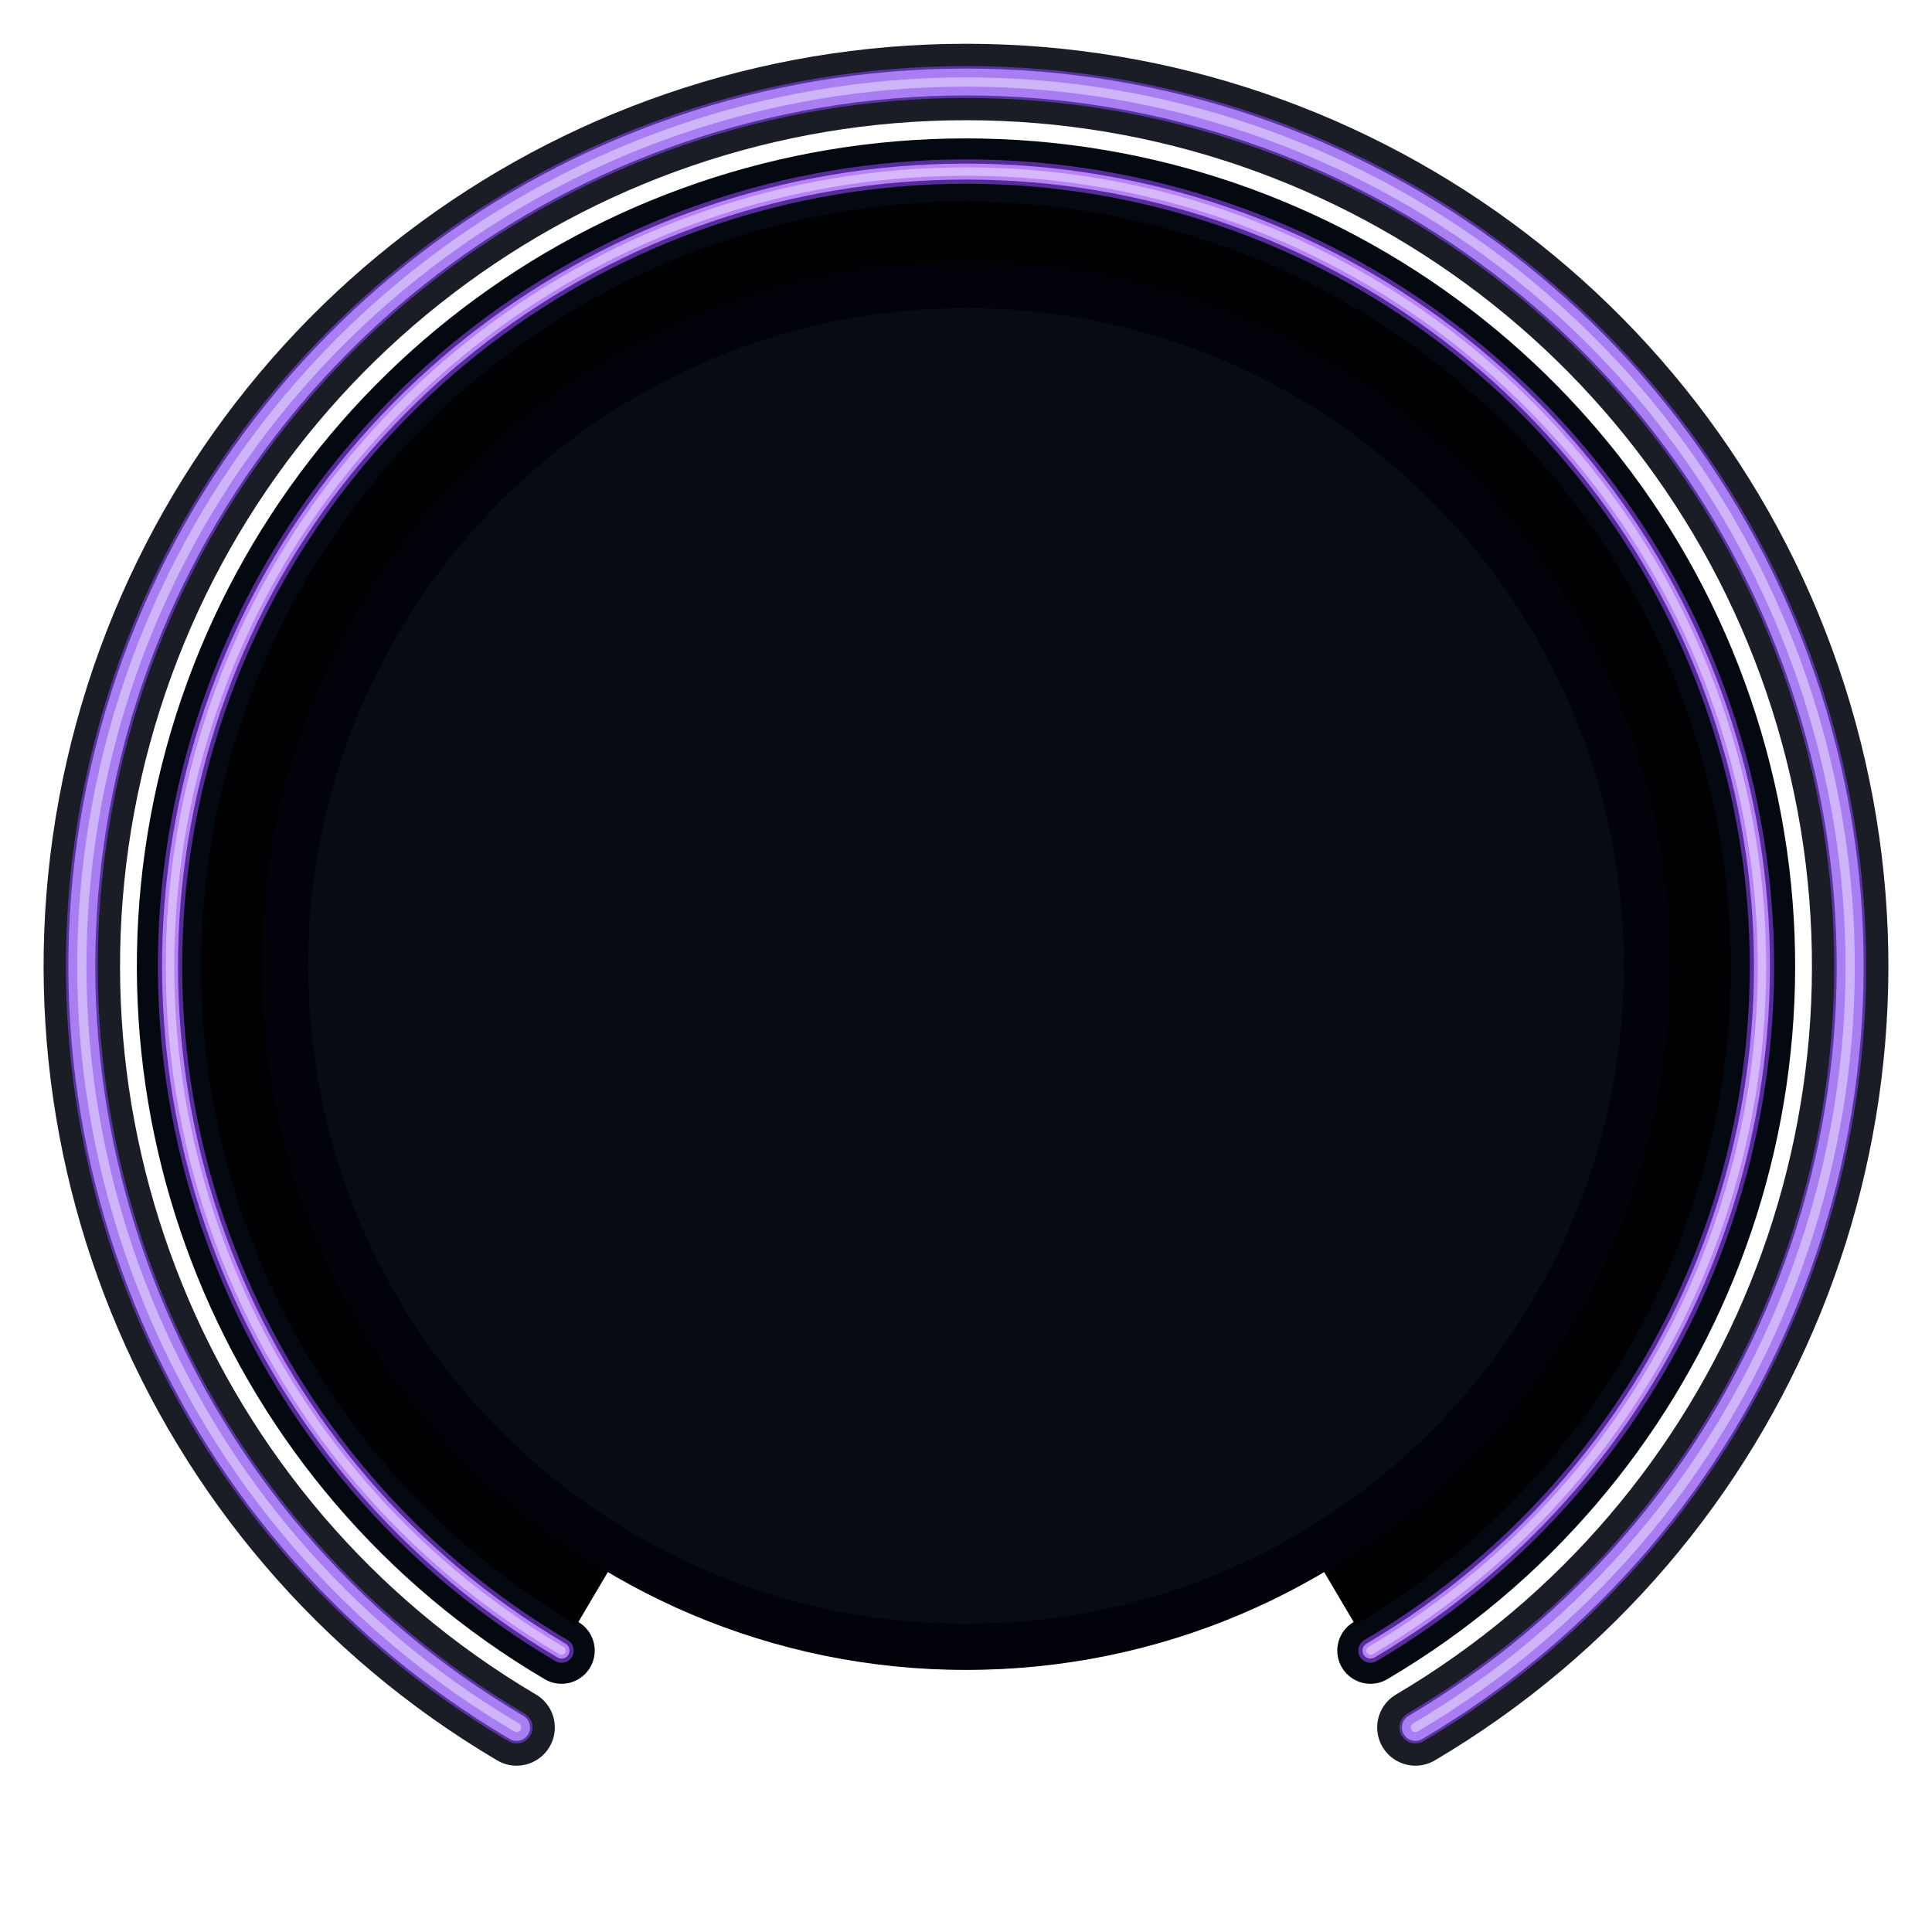
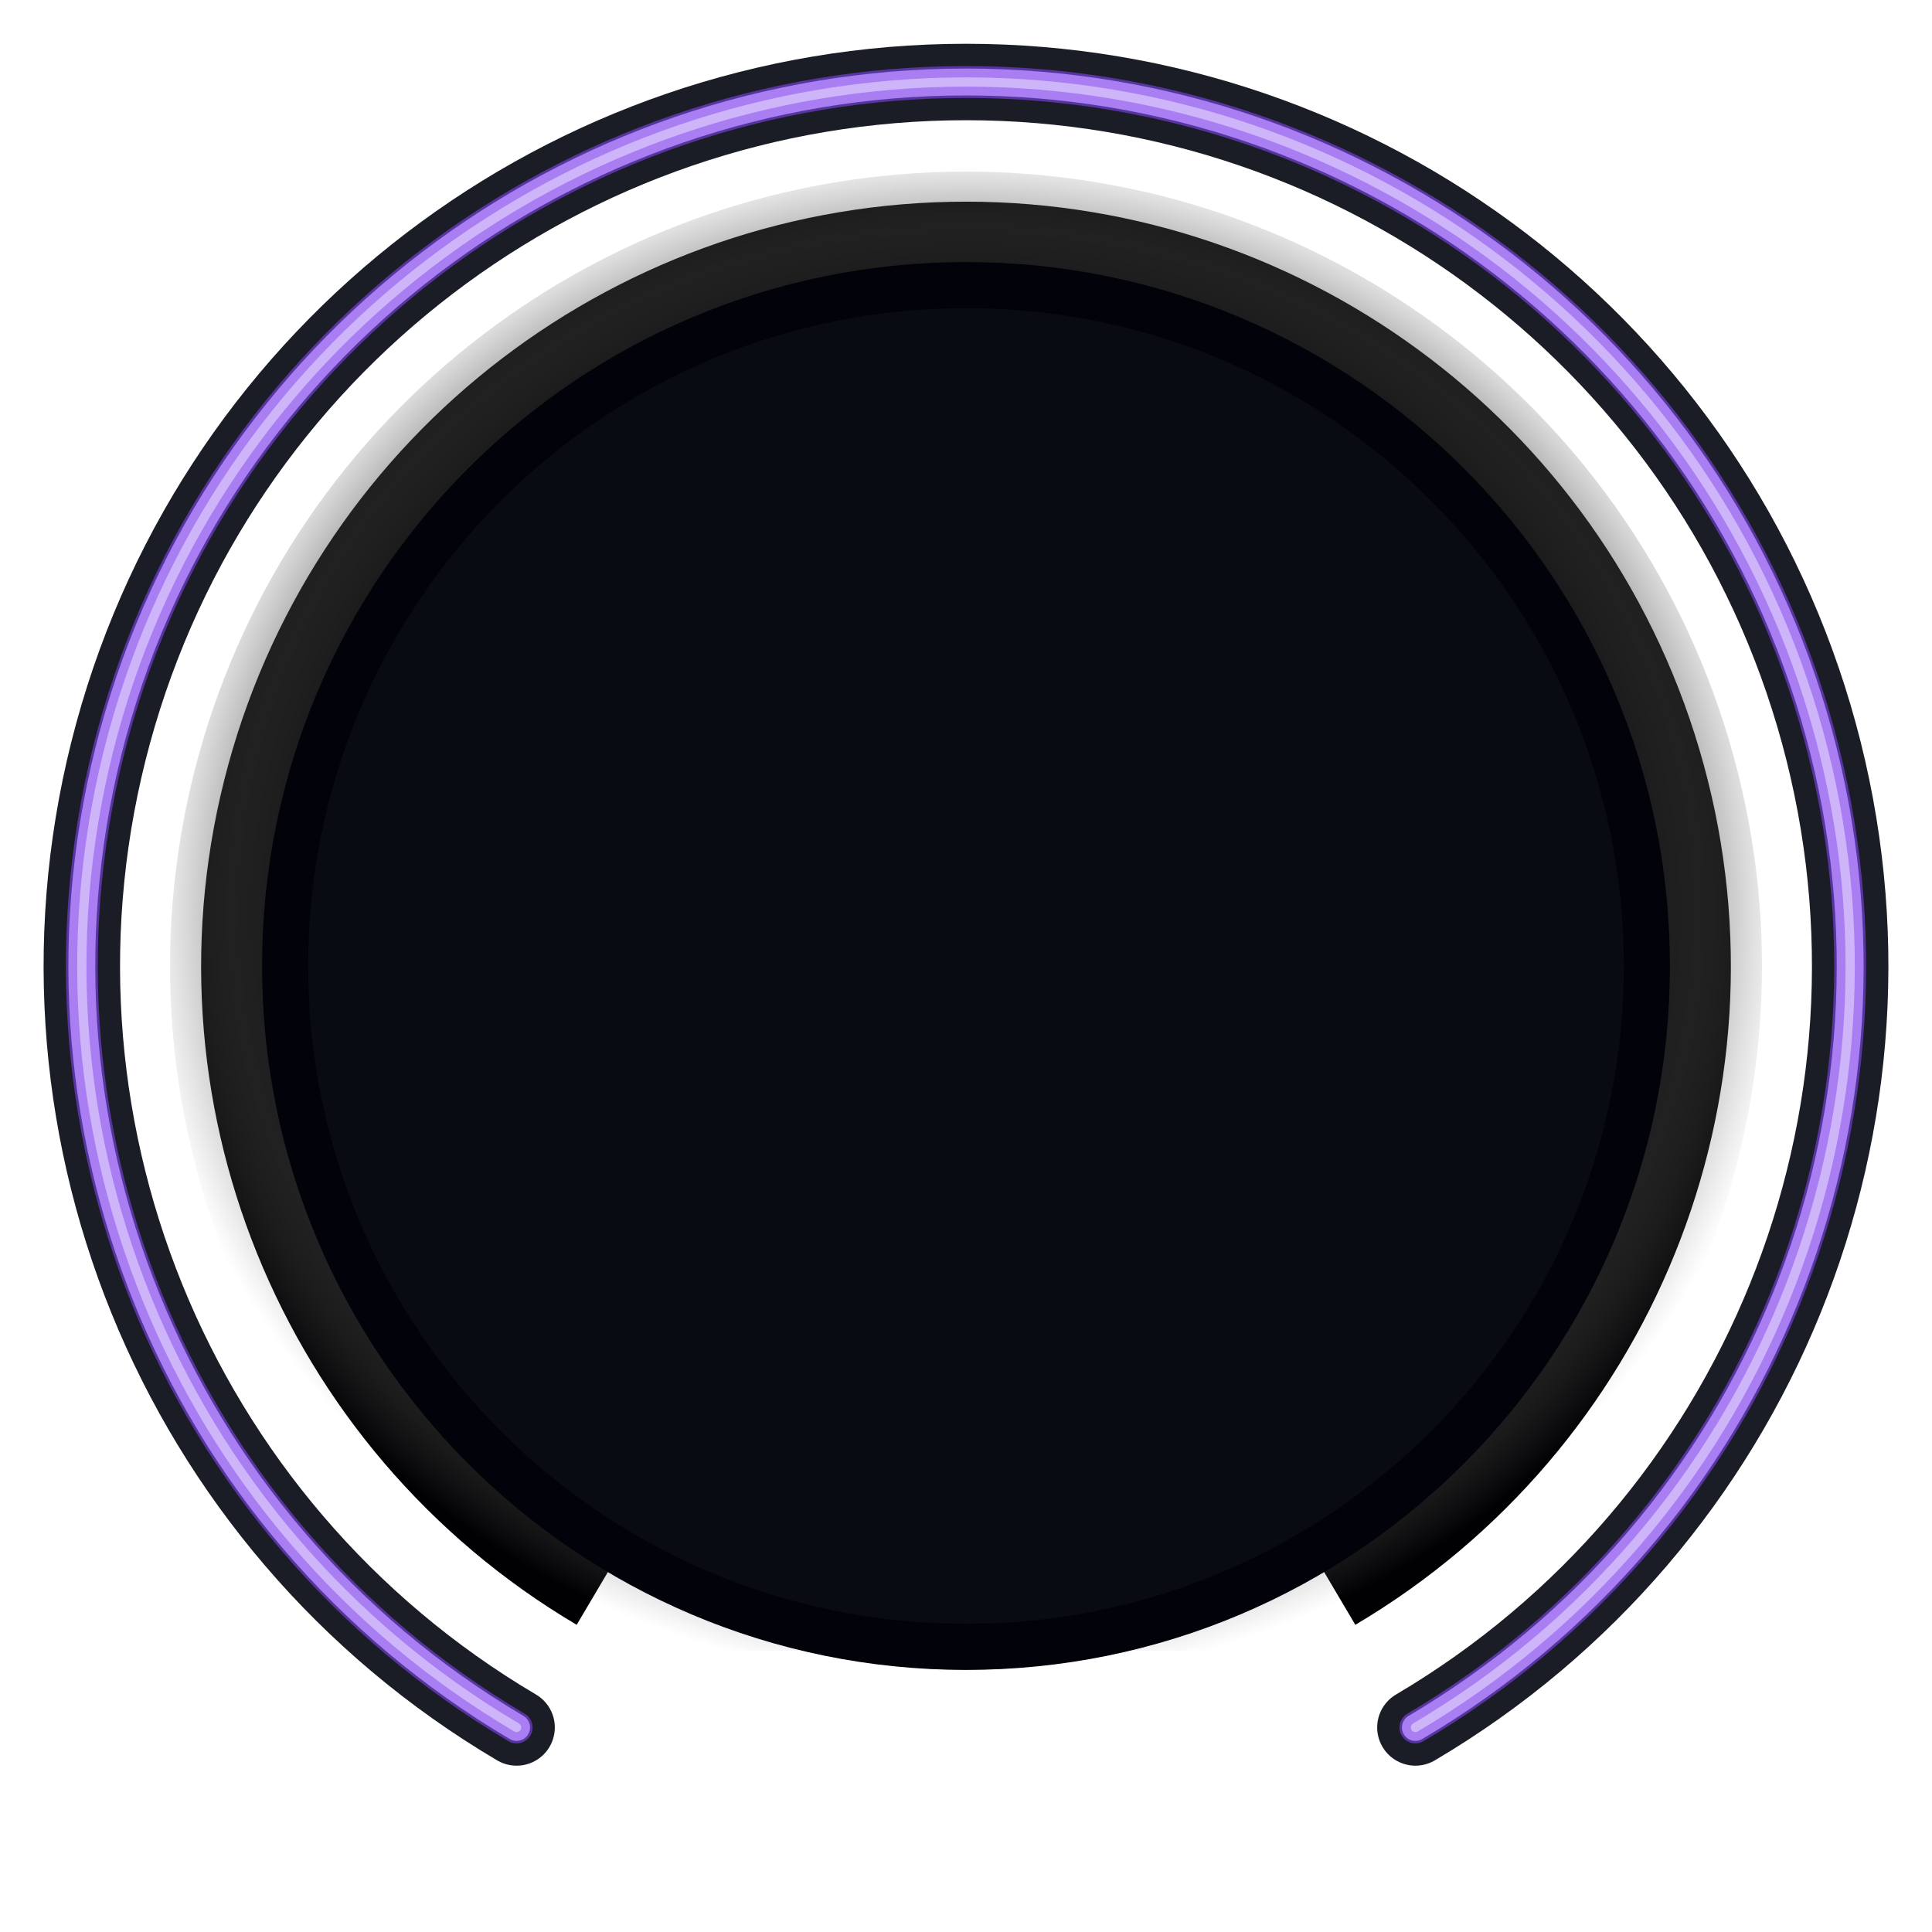
- <svg xmlns="http://www.w3.org/2000/svg" width="46" height="46" viewBox="0 0 46 46" version="1.1" id="svg72">
-   <defs id="defs72" />
+ <svg xmlns="http://www.w3.org/2000/svg" xmlns:xlink="http://www.w3.org/1999/xlink" width="46" height="46" viewBox="0 0 46 46" version="1.1" id="svg72">
+   <defs id="defs72">
+     <linearGradient id="linearGradient1">
+       <stop style="stop-color:#000000;stop-opacity:1;" offset="0.754" id="stop1" />
+       <stop style="stop-color:#808080;stop-opacity:0;" offset="1" id="stop2" />
+     </linearGradient>
+     <radialGradient xlink:href="#linearGradient1" id="radialGradient2" cx="23" cy="21.694" fx="23" fy="21.694" r="19.741" gradientTransform="matrix(1,0,0,0.9318609,0,1.478217)" gradientUnits="userSpaceOnUse" />
+   </defs>
  <rect x="0" y="0" width="46" height="46" fill="none" id="rect1" />
  <circle cx="23" cy="23" r="22.8" fill="#050713" opacity="0.42" id="circle1" style="display:none" />
  <circle cx="23" cy="21" r="18.7" fill="#0a0d18" opacity="0.16" id="circle2" style="display:none" />
  <g fill="none" stroke-linecap="round" stroke-linejoin="round" id="g12" style="display:inline">
    <path d="m 12.3,41.13 a 21.05,21.05 0 1 1 21.4,0" stroke="#060914" stroke-width="1.82" opacity="0.92" id="path2" />
    <path d="m 12.3,41.13 a 21.05,21.05 0 1 1 21.4,0" stroke="#7d43e8" stroke-width="0.76" opacity="0.62" id="path3" />
    <path d="m 12.3,41.13 a 21.05,21.05 0 1 1 21.4,0" stroke="#b58aff" stroke-width="0.64" opacity="0.86" id="path4" />
    <path d="m 12.3,41.13 a 21.05,21.05 0 1 1 21.4,0" stroke="#ebe0ff" stroke-width="0.22" opacity="0.56" id="path5" />
-     <path d="m 13.37,39.3 a 18.95,18.92 0 1 1 19.26,0" stroke="#040811" stroke-width="1.58" opacity="1" id="path6" />
-     <path d="m 13.37,39.3 a 18.95,18.92 0 1 1 19.26,0" stroke="#8842ef" stroke-width="0.58" opacity="0.62" id="path7" />
-     <path d="m 13.37,39.3 a 18.95,18.92 0 1 1 19.26,0" stroke="#c18cff" stroke-width="0.38" opacity="0.9" id="path8" />
-     <path d="m 13.37,39.3 a 18.95,18.92 0 1 1 19.26,0" stroke="#f0dcff" stroke-width="0.2" opacity="0.58" id="path9" />
    <path d="m 14.55,37.3 a 16.6,16.6 0 1 1 16.9,0" stroke="#010103" stroke-width="2.22" opacity="1" id="path10" style="stroke-linecap:butt;stroke-width:3.22;stroke-dasharray:none" />
    <path d="m 14.88,36.73 a 15.95,15.95 0 1 1 16.24,0" stroke="#7a35e6" stroke-width="1.18" opacity="0.52" id="path11" style="display:none" />
    <path d="m 14.88,36.73 a 15.95,15.95 0 1 1 16.24,0" stroke="#c79aff" stroke-width="0.44" opacity="0.88" id="path12" style="display:none" />
+     <path d="m 13.37,39.3 a 18.95,18.92 0 1 1 19.26,0" stroke="#040811" stroke-width="1.58" opacity="1" id="path6" style="display:inline;fill:url(#radialGradient2);stroke:none" />
  </g>
  <g stroke="#a377cd" stroke-width="0.78" stroke-linecap="round" opacity="0.22" fill="none" id="g24" style="display:none">
    <path d="M3.162 26.533 L0.996 26.919" id="path19" />
    <path d="M38.614 10.264 L40.319 8.873" id="path20" />
    <path d="M42.838 26.533 L45.004 26.919" id="path21" />
    <path d="M 8.218,10.959 5.681,8.873" id="path24" style="display:inline" />
  </g>
  <g stroke="#d6b6f9" stroke-width="0.42" stroke-linecap="round" opacity="0.84" fill="none" id="g18" style="display:none">
    <path d="M3.162 26.533 L0.996 26.919" id="path13" />
    <path d="M 8.218,10.939 5.681,8.873" id="path14" />
    <path d="M38.614 10.264 L40.319 8.873" id="path15" />
    <path d="M42.838 26.533 L45.004 26.919" id="path16" />
  </g>
  <g stroke="#d6b6f9" stroke-width="0.42" stroke-linecap="round" opacity="0.72" fill="none" id="g38" style="display:none">
    <path d="M7.216 36.002 L6.251 36.797" id="path25" />
    <path d="M3.730 29.847 L2.552 30.265" id="path26" />
    <path d="M2.550 22.872 L1.300 22.864" id="path27" />
    <path d="M3.818 15.912 L2.645 15.479" id="path28" />
    <path d="M12.812 5.268 L12.189 4.185" id="path30" />
    <path d="M19.463 2.858 L19.247 1.627" id="path31" />
    <path d="M26.537 2.858 L26.753 1.627" id="path32" />
    <path d="M33.188 5.268 L33.811 4.185" id="path33" />
    <path d="M42.182 15.912 L43.355 15.479" id="path35" />
    <path d="M42.270 29.847 L43.448 30.265" id="path37" />
    <path d="M38.784 36.002 L39.749 36.797" id="path38" />
  </g>
  <g stroke="#d6b6f9" stroke-width="0.34" stroke-linecap="round" opacity="0.46" fill="none" id="g56" style="display:none">
    <path d="M7.847 37.467 L7.341 37.950" id="path39" />
    <path d="M4.493 32.818 L3.875 33.146" id="path40" />
    <path d="M2.525 27.435 L1.841 27.583" id="path41" />
    <path d="M2.089 21.719 L1.391 21.676" id="path42" />
    <path d="M9.726 6.792 L9.283 6.250" id="path45" />
    <path d="M14.616 3.801 L14.336 3.159" id="path46" />
    <path d="M20.134 2.247 L20.038 1.554" id="path47" />
    <path d="M25.866 2.247 L25.962 1.554" id="path48" />
    <path d="M31.384 3.801 L31.664 3.159" id="path49" />
    <path d="M36.274 6.792 L36.717 6.250" id="path50" />
    <path d="M40.170 10.996 L40.744 10.595" id="path51" />
  </g>
  <g id="Underknob" transform="matrix(1.077121,0,0,1.077121,-1.773778,-1.773778)">
    <circle cx="23" cy="23" r="15.55" fill="#01020a" opacity="0.88" id="circle56" style="display:inline" />
    <circle cx="23" cy="23" r="15.05" fill="#080c12" stroke="#02030a" stroke-width="1.02" id="circle57" style="display:inline" />
    <circle cx="23" cy="23" r="13.55" fill="#02040b" opacity="0.62" id="circle58" style="display:none" />
    <circle cx="23" cy="23" r="14.2" fill="none" stroke="#17202c" stroke-width="0.38" opacity="0.82" id="circle59" style="display:none" />
    <path d="m 36.491,28.451 -0.51,1.122 -0.604,1.076 -0.692,1.02 -0.776,0.959 -0.854,0.889 -0.927,0.813 -0.992,0.732 -1.05,0.646 -1.102,0.554 -1.144,0.459 -1.179,0.361 -1.206,0.259 -1.223,0.157 L 23,37.55 21.768,37.498 20.545,37.341 19.339,37.082 18.16,36.721 17.016,36.262 15.914,35.708 14.864,35.062 13.872,34.33 12.945,33.517 12.091,32.628 11.315,31.669 10.623,30.649 10.019,29.573 9.509,28.451" stroke="#010106" stroke-width="1" fill="none" opacity="0.86" stroke-linecap="round" id="path59" style="display:none" />
    <path d="m 10.372,16.841 0.643,-1.173 0.752,-1.107 0.854,-1.03 0.947,-0.945 1.034,-0.85 1.109,-0.748 1.176,-0.638 1.231,-0.525 1.275,-0.404 1.308,-0.282 1.329,-0.155 1.338,-0.029 1.334,0.098 1.319,0.226 1.292,0.349 1.252,0.471 1.202,0.588 1.14,0.699 1.069,0.805 0.988,0.903 0.897,0.993 0.798,1.073 0.693,1.145 0.581,1.205" stroke="#2b3542" stroke-width="0.28" fill="none" opacity="0.38" stroke-linecap="round" id="path60" style="display:none" />
  </g>
  <g stroke-linecap="round" fill="none" id="g63" style="display:none">
    <path d="M23.006 0.614 L23.002 4.157" stroke="#d6b6f9" stroke-width="0.42" opacity="0.84" id="path61" />
    <path d="M1.45 23 L4.08 23" stroke="#d6b6f9" stroke-width="0.38" opacity="0.62" id="path62" />
    <path d="M41.92 23 L44.55 23" stroke="#d6b6f9" stroke-width="0.38" opacity="0.62" id="path63" />
  </g>
</svg>
